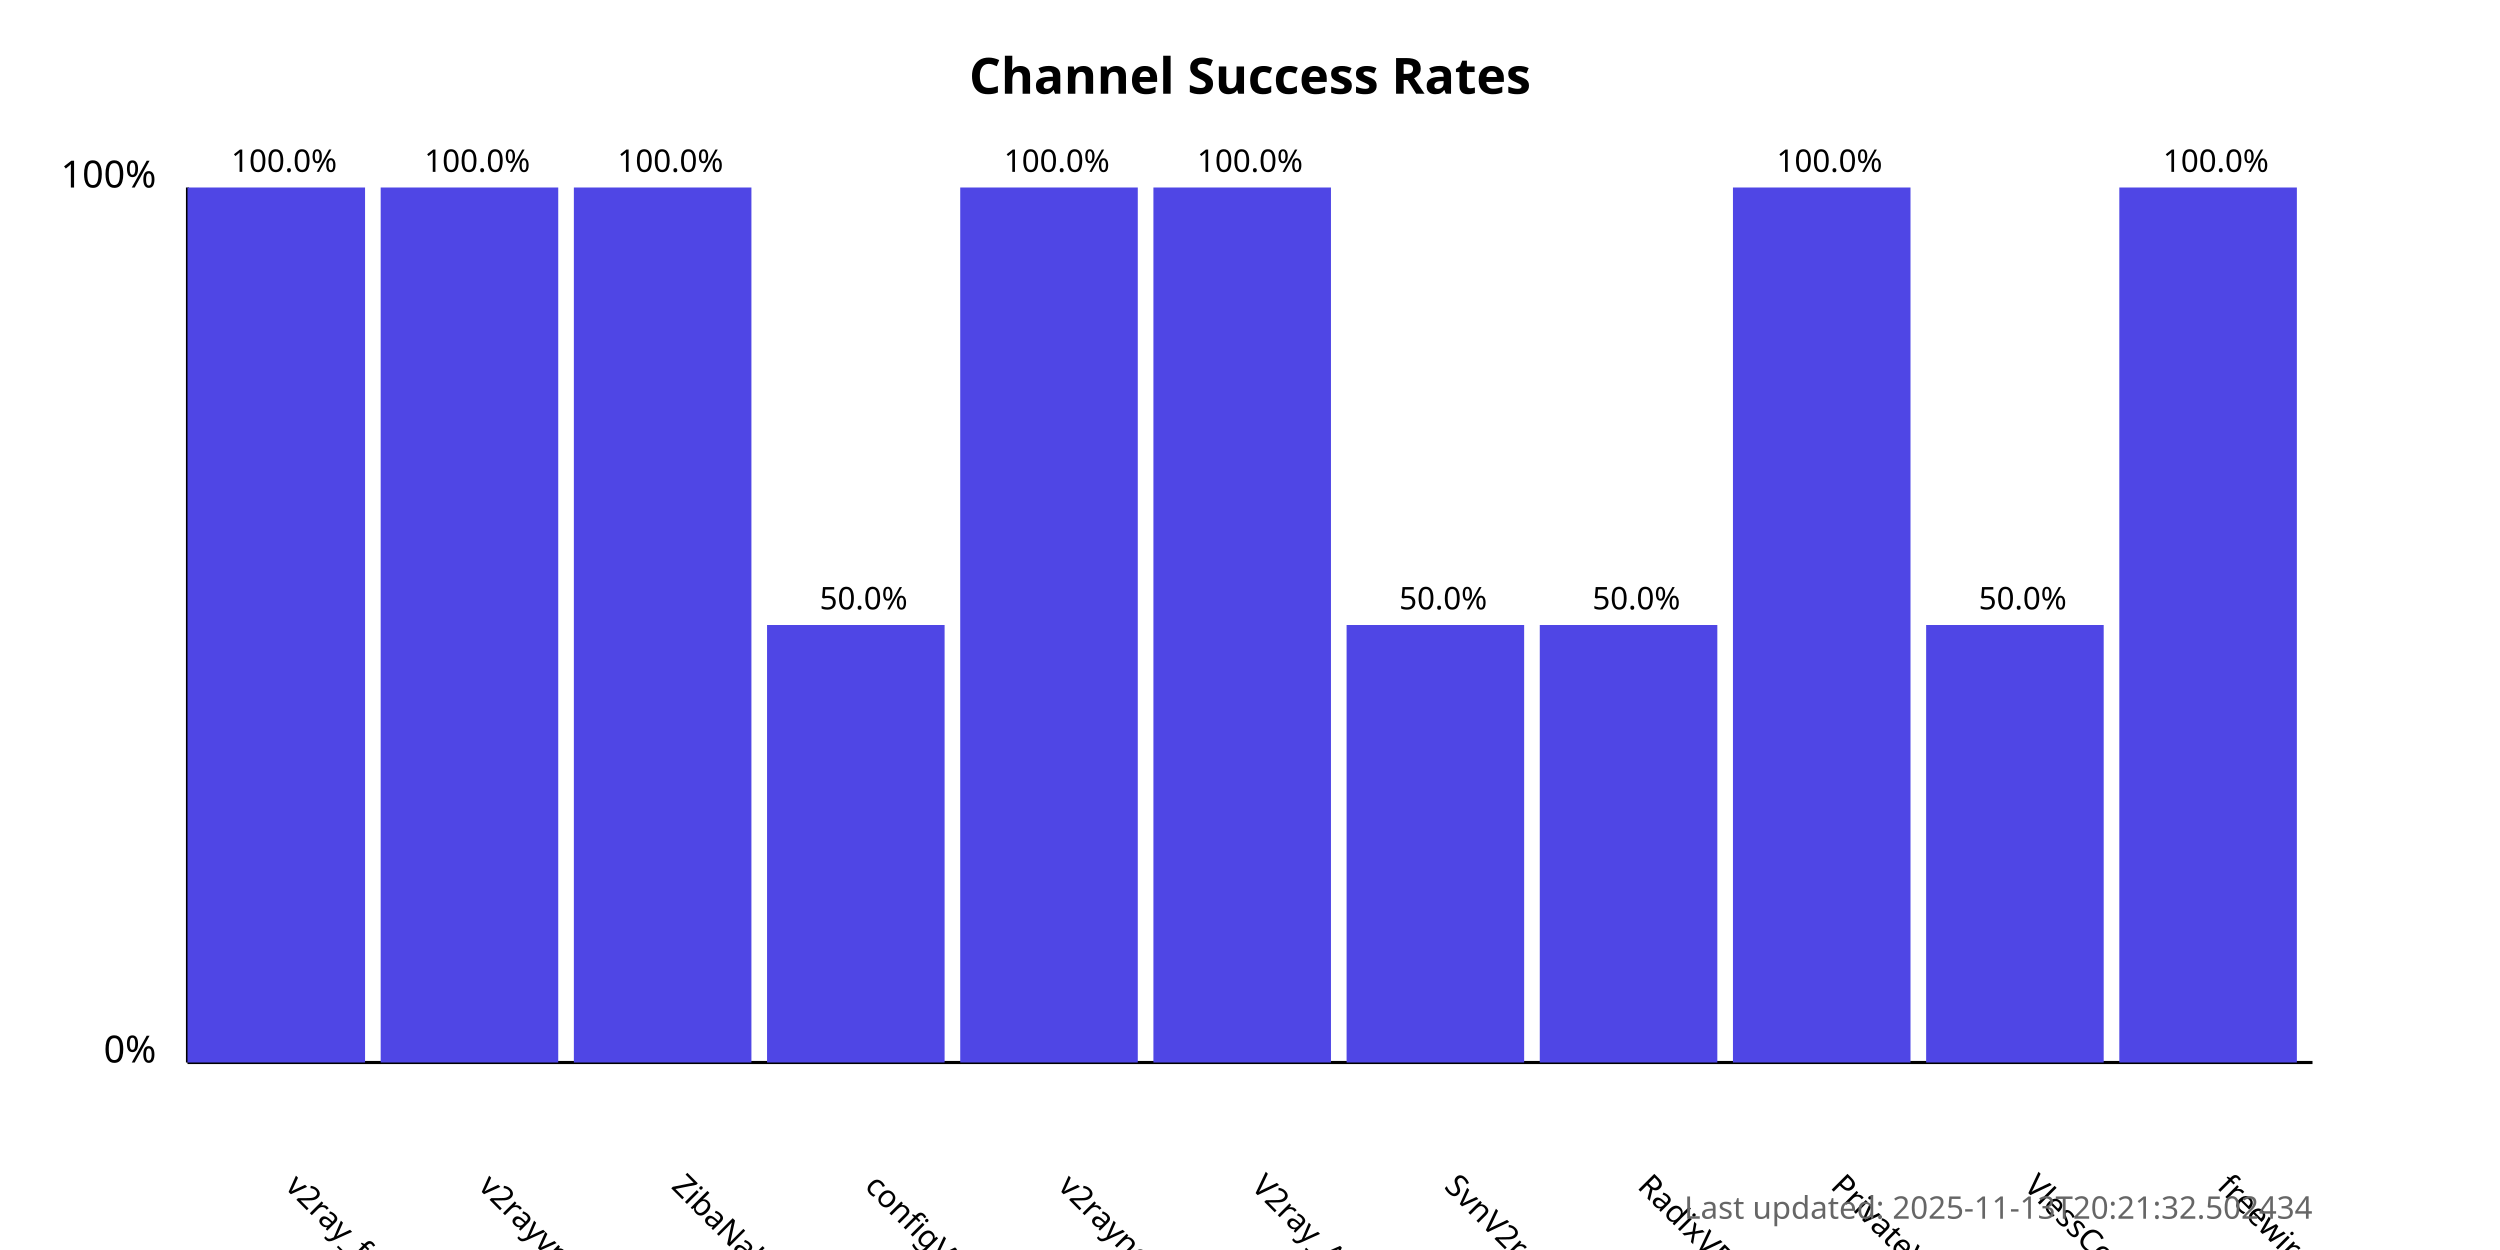
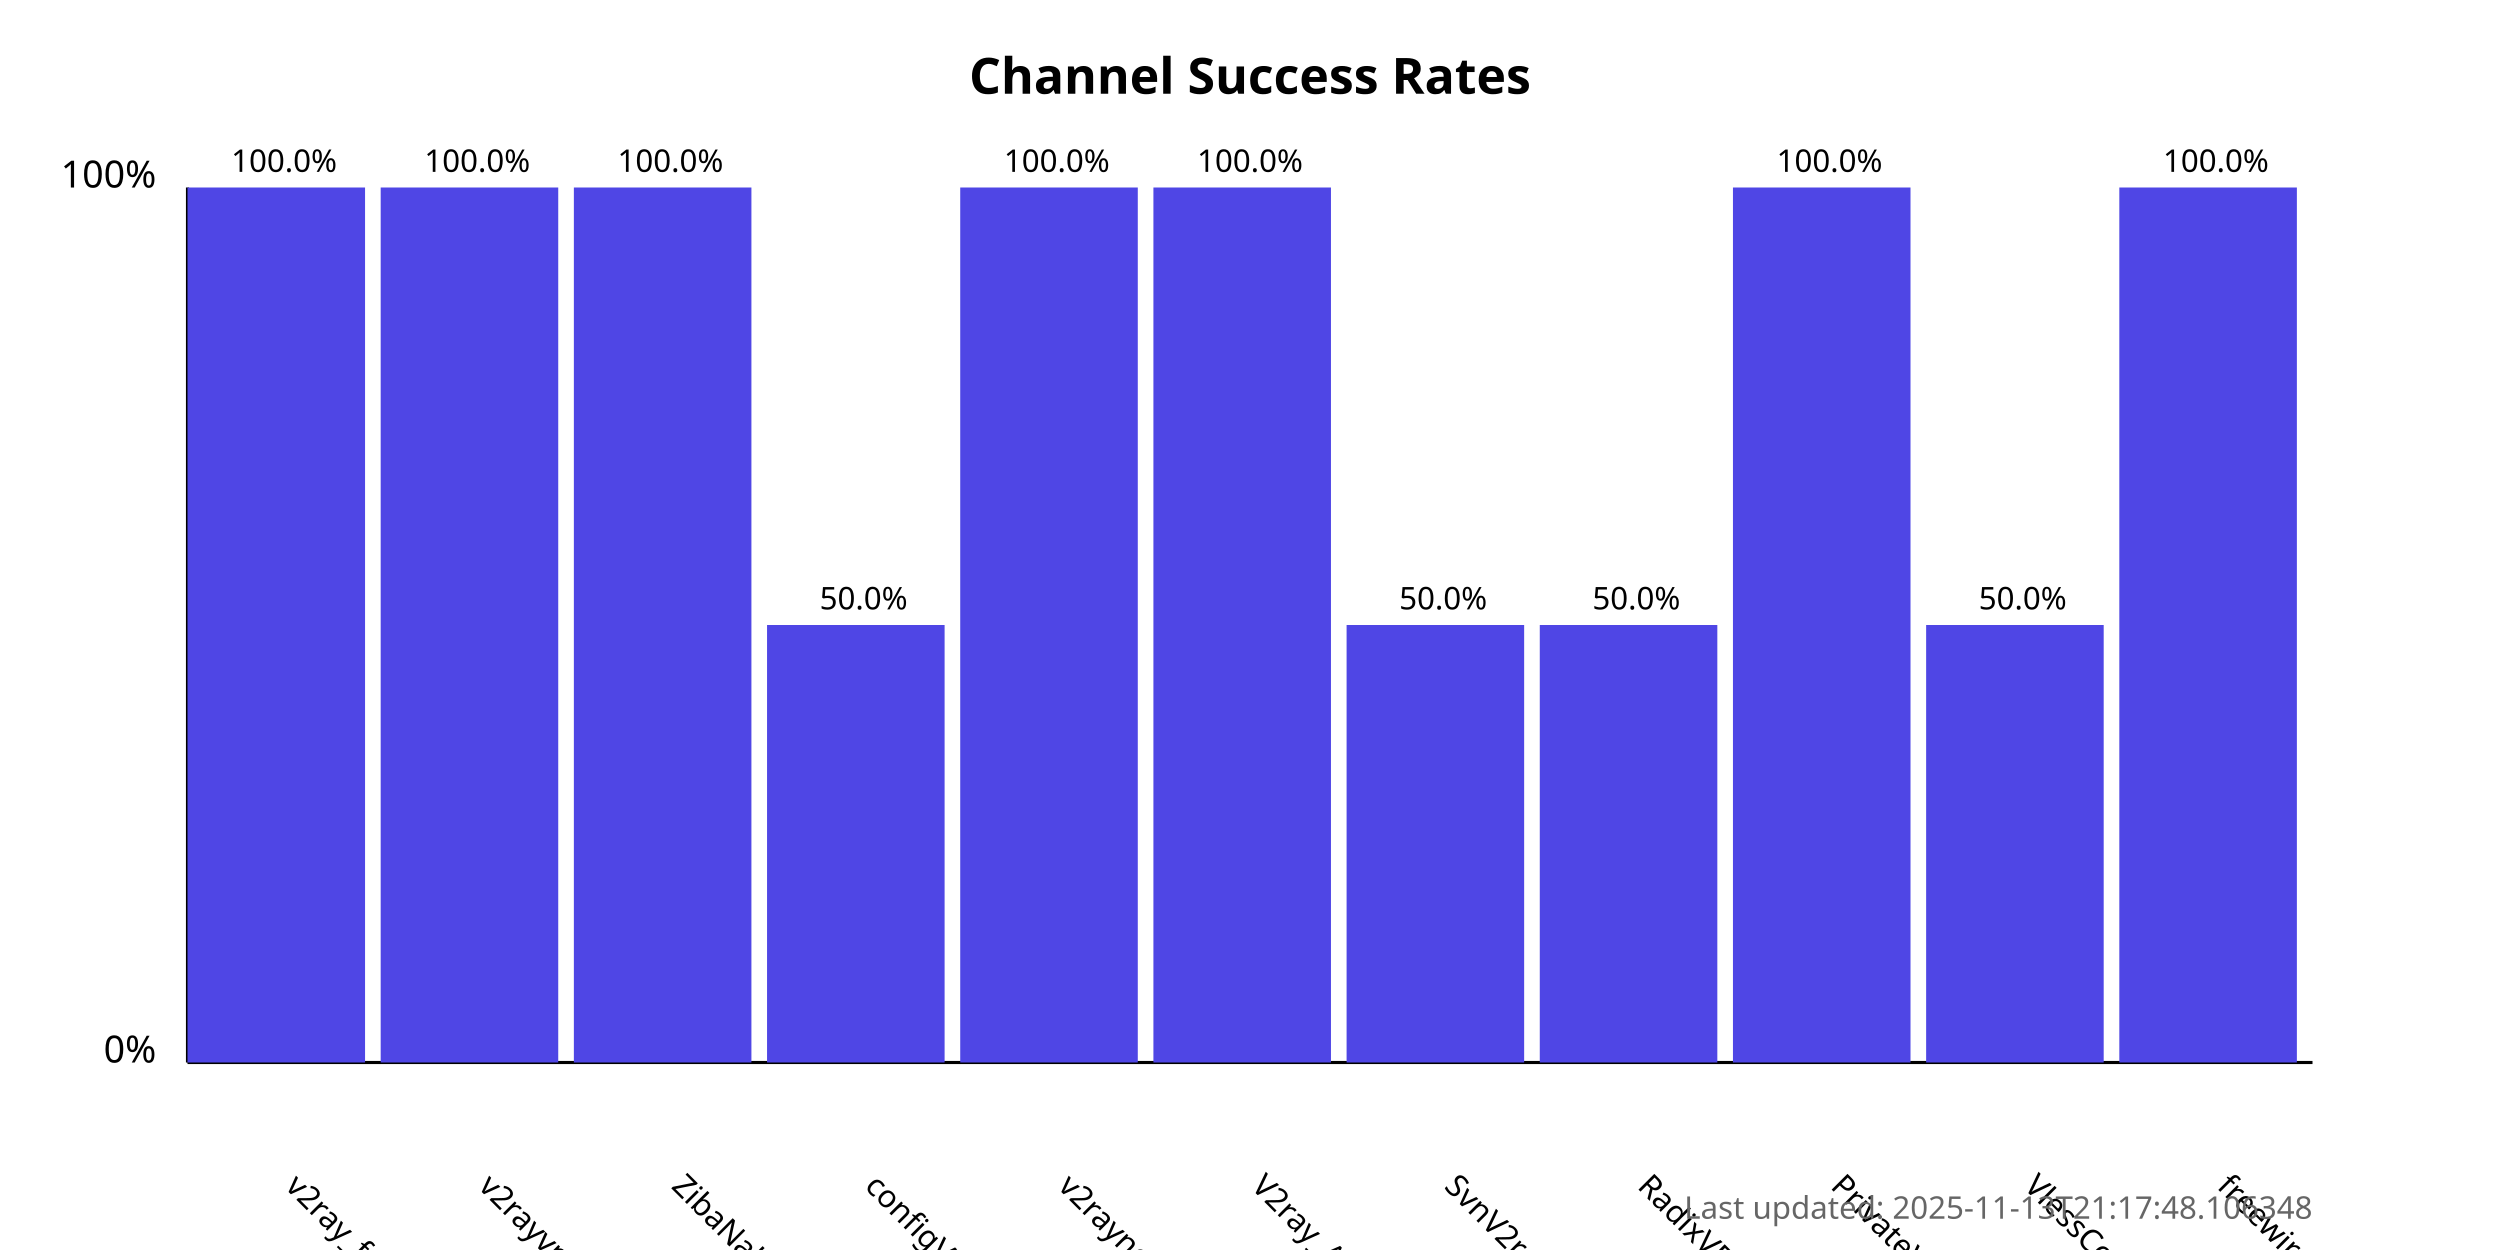
<svg xmlns="http://www.w3.org/2000/svg" width="800" height="400">
  <style>
            .chart-title { font: bold 16px sans-serif; }
            .axis-label { font: 12px sans-serif; }
            .tick-label { font: 10px sans-serif; }
            .bar { fill: #4f46e5; }
            .bar:hover { fill: #6366f1; }
            .timestamp { font: 10px sans-serif; fill: #666; }
        </style>
  <text x="400.0" y="30" text-anchor="middle" class="chart-title">
            Channel Success Rates
        </text>
  <line x1="60" y1="340" x2="60" y2="60" stroke="black" stroke-width="1" />
  <line x1="60" y1="340" x2="740" y2="340" stroke="black" stroke-width="1" />
  <text x="50" y="340" text-anchor="end" class="axis-label">0%</text>
  <text x="50" y="60" text-anchor="end" class="axis-label">100%</text>
  <g>
    <rect x="60" y="60.0" width="56.818" height="280.0" class="bar" />
    <text x="90.909" y="380" transform="rotate(45, 90.90909, 380)" text-anchor="start" class="tick-label">
                v2ray_free_conf
            </text>
    <text x="90.909" y="55.0" text-anchor="middle" class="tick-label">
                100.0%
            </text>
  </g>
  <g>
    <rect x="121.818" y="60.0" width="56.818" height="280.0" class="bar" />
    <text x="152.727" y="380" transform="rotate(45, 152.7273, 380)" text-anchor="start" class="tick-label">
                v2rayvpno
            </text>
    <text x="152.727" y="55.0" text-anchor="middle" class="tick-label">
                100.0%
            </text>
  </g>
  <g>
    <rect x="183.636" y="60.0" width="56.818" height="280.0" class="bar" />
    <text x="214.545" y="380" transform="rotate(45, 214.5455, 380)" text-anchor="start" class="tick-label">
                ZibaNabz
            </text>
    <text x="214.545" y="55.0" text-anchor="middle" class="tick-label">
                100.0%
            </text>
  </g>
  <g>
    <rect x="245.455" y="200.0" width="56.818" height="140.0" class="bar" />
    <text x="276.364" y="380" transform="rotate(45, 276.3636, 380)" text-anchor="start" class="tick-label">
                configV2rayForFree
            </text>
    <text x="276.364" y="195.0" text-anchor="middle" class="tick-label">
                50.0%
            </text>
  </g>
  <g>
    <rect x="307.273" y="60.0" width="56.818" height="280.0" class="bar" />
    <text x="338.182" y="380" transform="rotate(45, 338.1818, 380)" text-anchor="start" class="tick-label">
                v2rayngvpn
            </text>
    <text x="338.182" y="55.0" text-anchor="middle" class="tick-label">
                100.0%
            </text>
  </g>
  <g>
    <rect x="369.091" y="60.0" width="56.818" height="280.0" class="bar" />
    <text x="400.0" y="380" transform="rotate(45, 400.0, 380)" text-anchor="start" class="tick-label">
                V2ray_Alpha
            </text>
    <text x="400.0" y="55.0" text-anchor="middle" class="tick-label">
                100.0%
            </text>
  </g>
  <g>
    <rect x="430.909" y="200.0" width="56.818" height="140.0" class="bar" />
    <text x="461.818" y="380" transform="rotate(45, 461.8182, 380)" text-anchor="start" class="tick-label">
                SvnV2ray
            </text>
    <text x="461.818" y="195.0" text-anchor="middle" class="tick-label">
                50.0%
            </text>
  </g>
  <g>
    <rect x="492.727" y="200.0" width="56.818" height="140.0" class="bar" />
    <text x="523.636" y="380" transform="rotate(45, 523.6364, 380)" text-anchor="start" class="tick-label">
                RadixVPN
            </text>
    <text x="523.636" y="195.0" text-anchor="middle" class="tick-label">
                50.0%
            </text>
  </g>
  <g>
    <rect x="554.545" y="60.0" width="56.818" height="280.0" class="bar" />
    <text x="585.455" y="380" transform="rotate(45, 585.4545, 380)" text-anchor="start" class="tick-label">
                PrivateVPNs
            </text>
    <text x="585.455" y="55.0" text-anchor="middle" class="tick-label">
                100.0%
            </text>
  </g>
  <g>
    <rect x="616.364" y="200.0" width="56.818" height="140.0" class="bar" />
    <text x="647.273" y="380" transform="rotate(45, 647.2727, 380)" text-anchor="start" class="tick-label">
                VlessConfig
            </text>
    <text x="647.273" y="195.0" text-anchor="middle" class="tick-label">
                50.0%
            </text>
  </g>
  <g>
    <rect x="678.182" y="60.0" width="56.818" height="280.0" class="bar" />
    <text x="709.091" y="380" transform="rotate(45, 709.0909, 380)" text-anchor="start" class="tick-label">
                freewireguard
            </text>
    <text x="709.091" y="55.0" text-anchor="middle" class="tick-label">
                100.0%
            </text>
  </g>
  <text x="740" y="390" text-anchor="end" class="timestamp">
-             Last updated: 2025-11-13T20:21:32.502434
+             Last updated: 2025-11-13T21:17:48.106348
        </text>
</svg>
